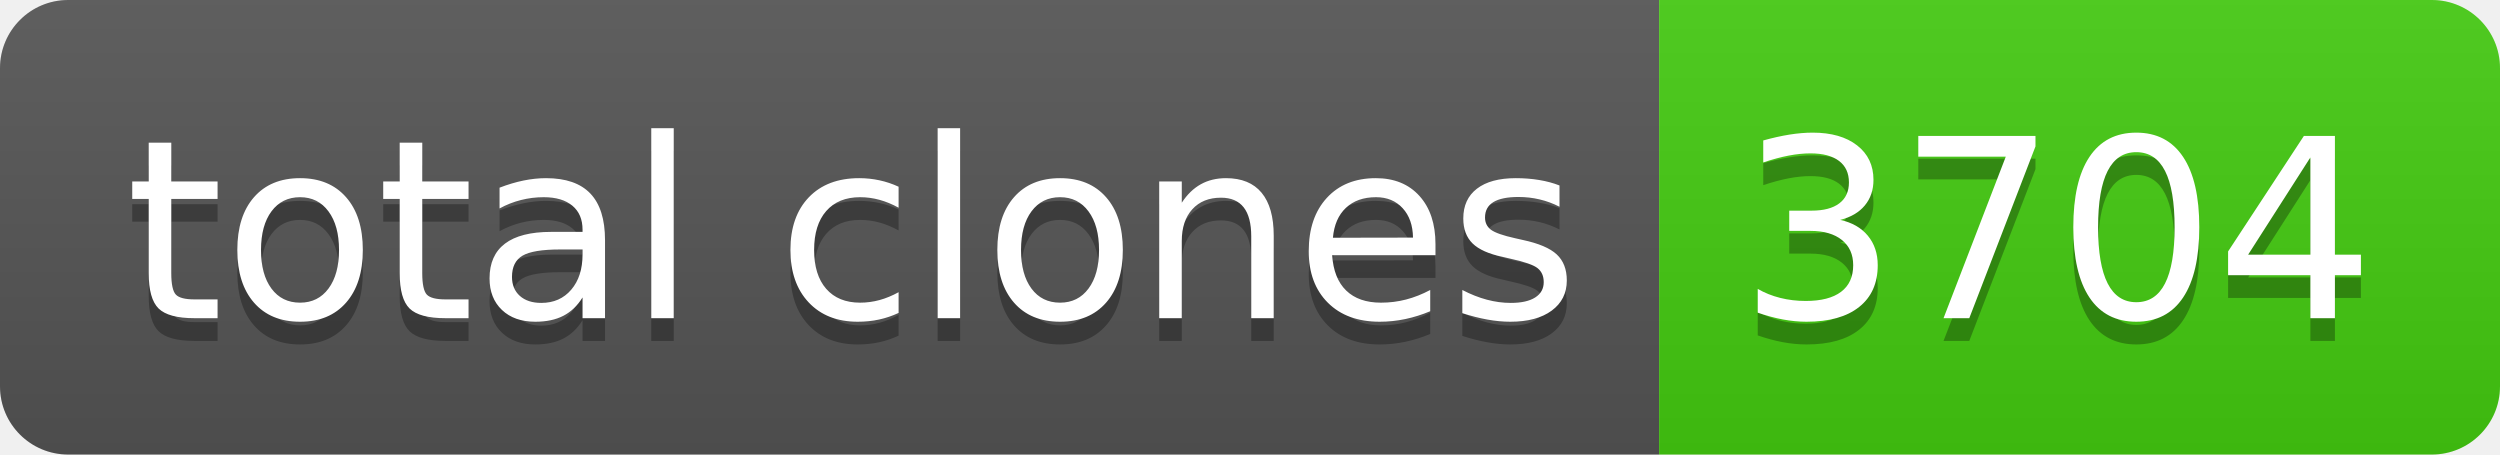
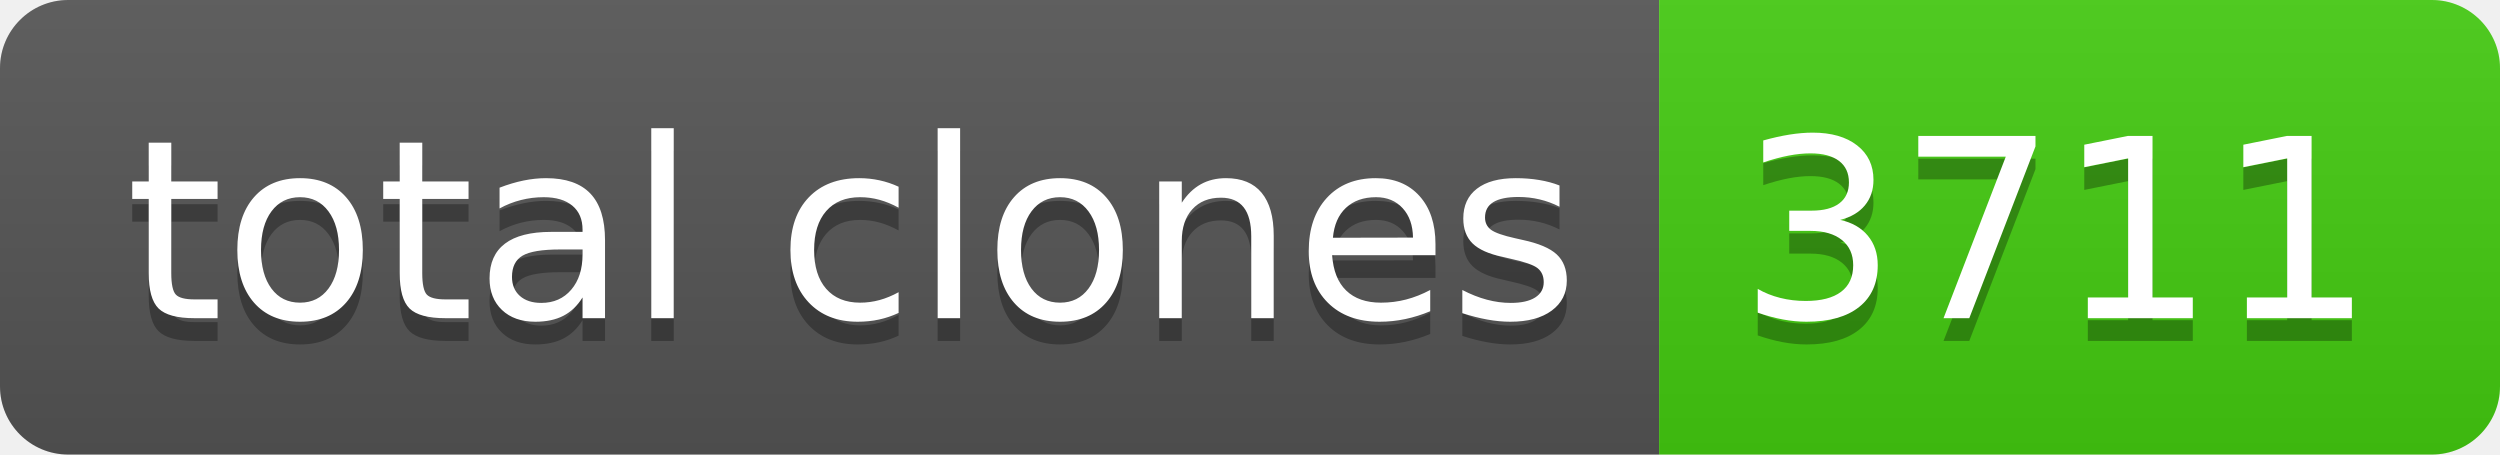
- <svg xmlns="http://www.w3.org/2000/svg" width="110" height="20" role="img" aria-label="total clones: 3704">
+ <svg xmlns="http://www.w3.org/2000/svg" width="110" height="20" role="img" aria-label="total clones: 3711">
  <linearGradient id="s" x2="0" y2="100%">
    <stop offset="0" stop-color="#bbb" stop-opacity=".1" />
    <stop offset="1" stop-opacity=".1" />
  </linearGradient>
  <clipPath id="r">
    <rect width="110" height="20" rx="3" fill="#fff" />
  </clipPath>
  <g clip-path="url(#r)">
    <rect width="73" height="20" fill="#555" />
    <rect x="73" width="37" height="20" fill="#4c1" />
    <rect width="110" height="20" fill="url(#s)" />
  </g>
  <g fill="#fff" text-anchor="middle" font-family="Verdana,Geneva,DejaVu Sans,sans-serif" text-rendering="geometricPrecision" font-size="110">
    <text aria-hidden="true" x="375" y="150" fill="#010101" fill-opacity=".3" transform="scale(.1)" textLength="630">total clones</text>
    <text x="375" y="140" transform="scale(.1)" fill="#fff" textLength="630">total clones</text>
-     <text aria-hidden="true" x="905" y="150" fill="#010101" fill-opacity=".3" transform="scale(.1)" textLength="270">3704</text>
-     <text x="905" y="140" transform="scale(.1)" fill="#fff" textLength="270">3704</text>
+     <text aria-hidden="true" x="905" y="150" fill="#010101" fill-opacity=".3" transform="scale(.1)" textLength="270">3711</text>
+     <text x="905" y="140" transform="scale(.1)" fill="#fff" textLength="270">3711</text>
  </g>
</svg>
